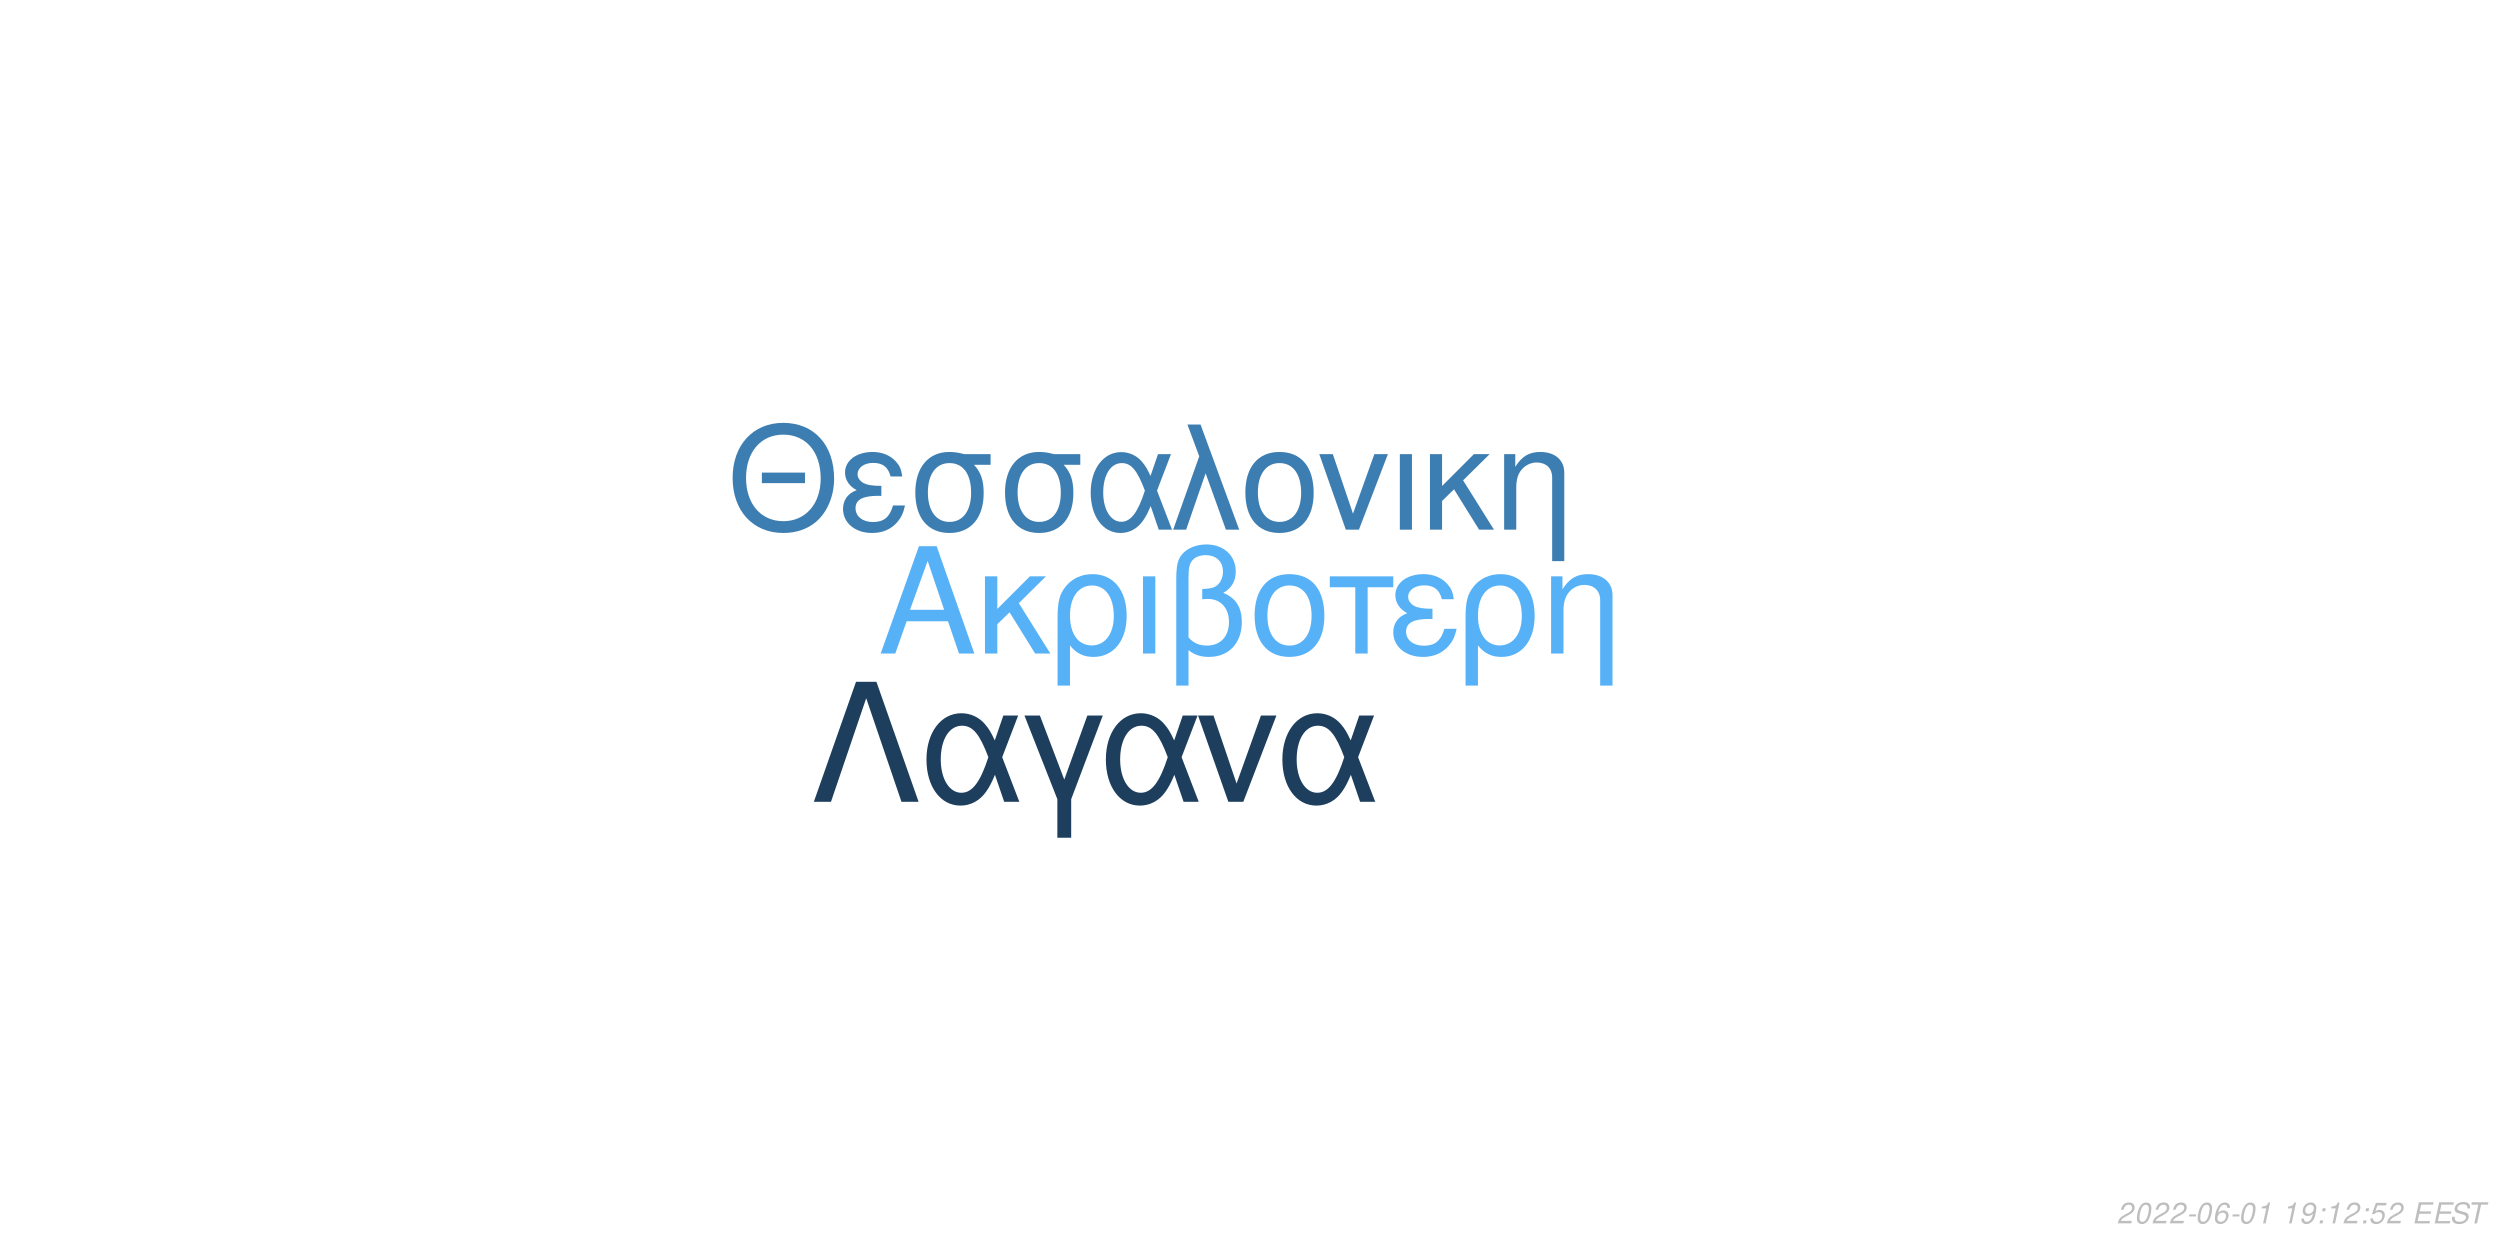
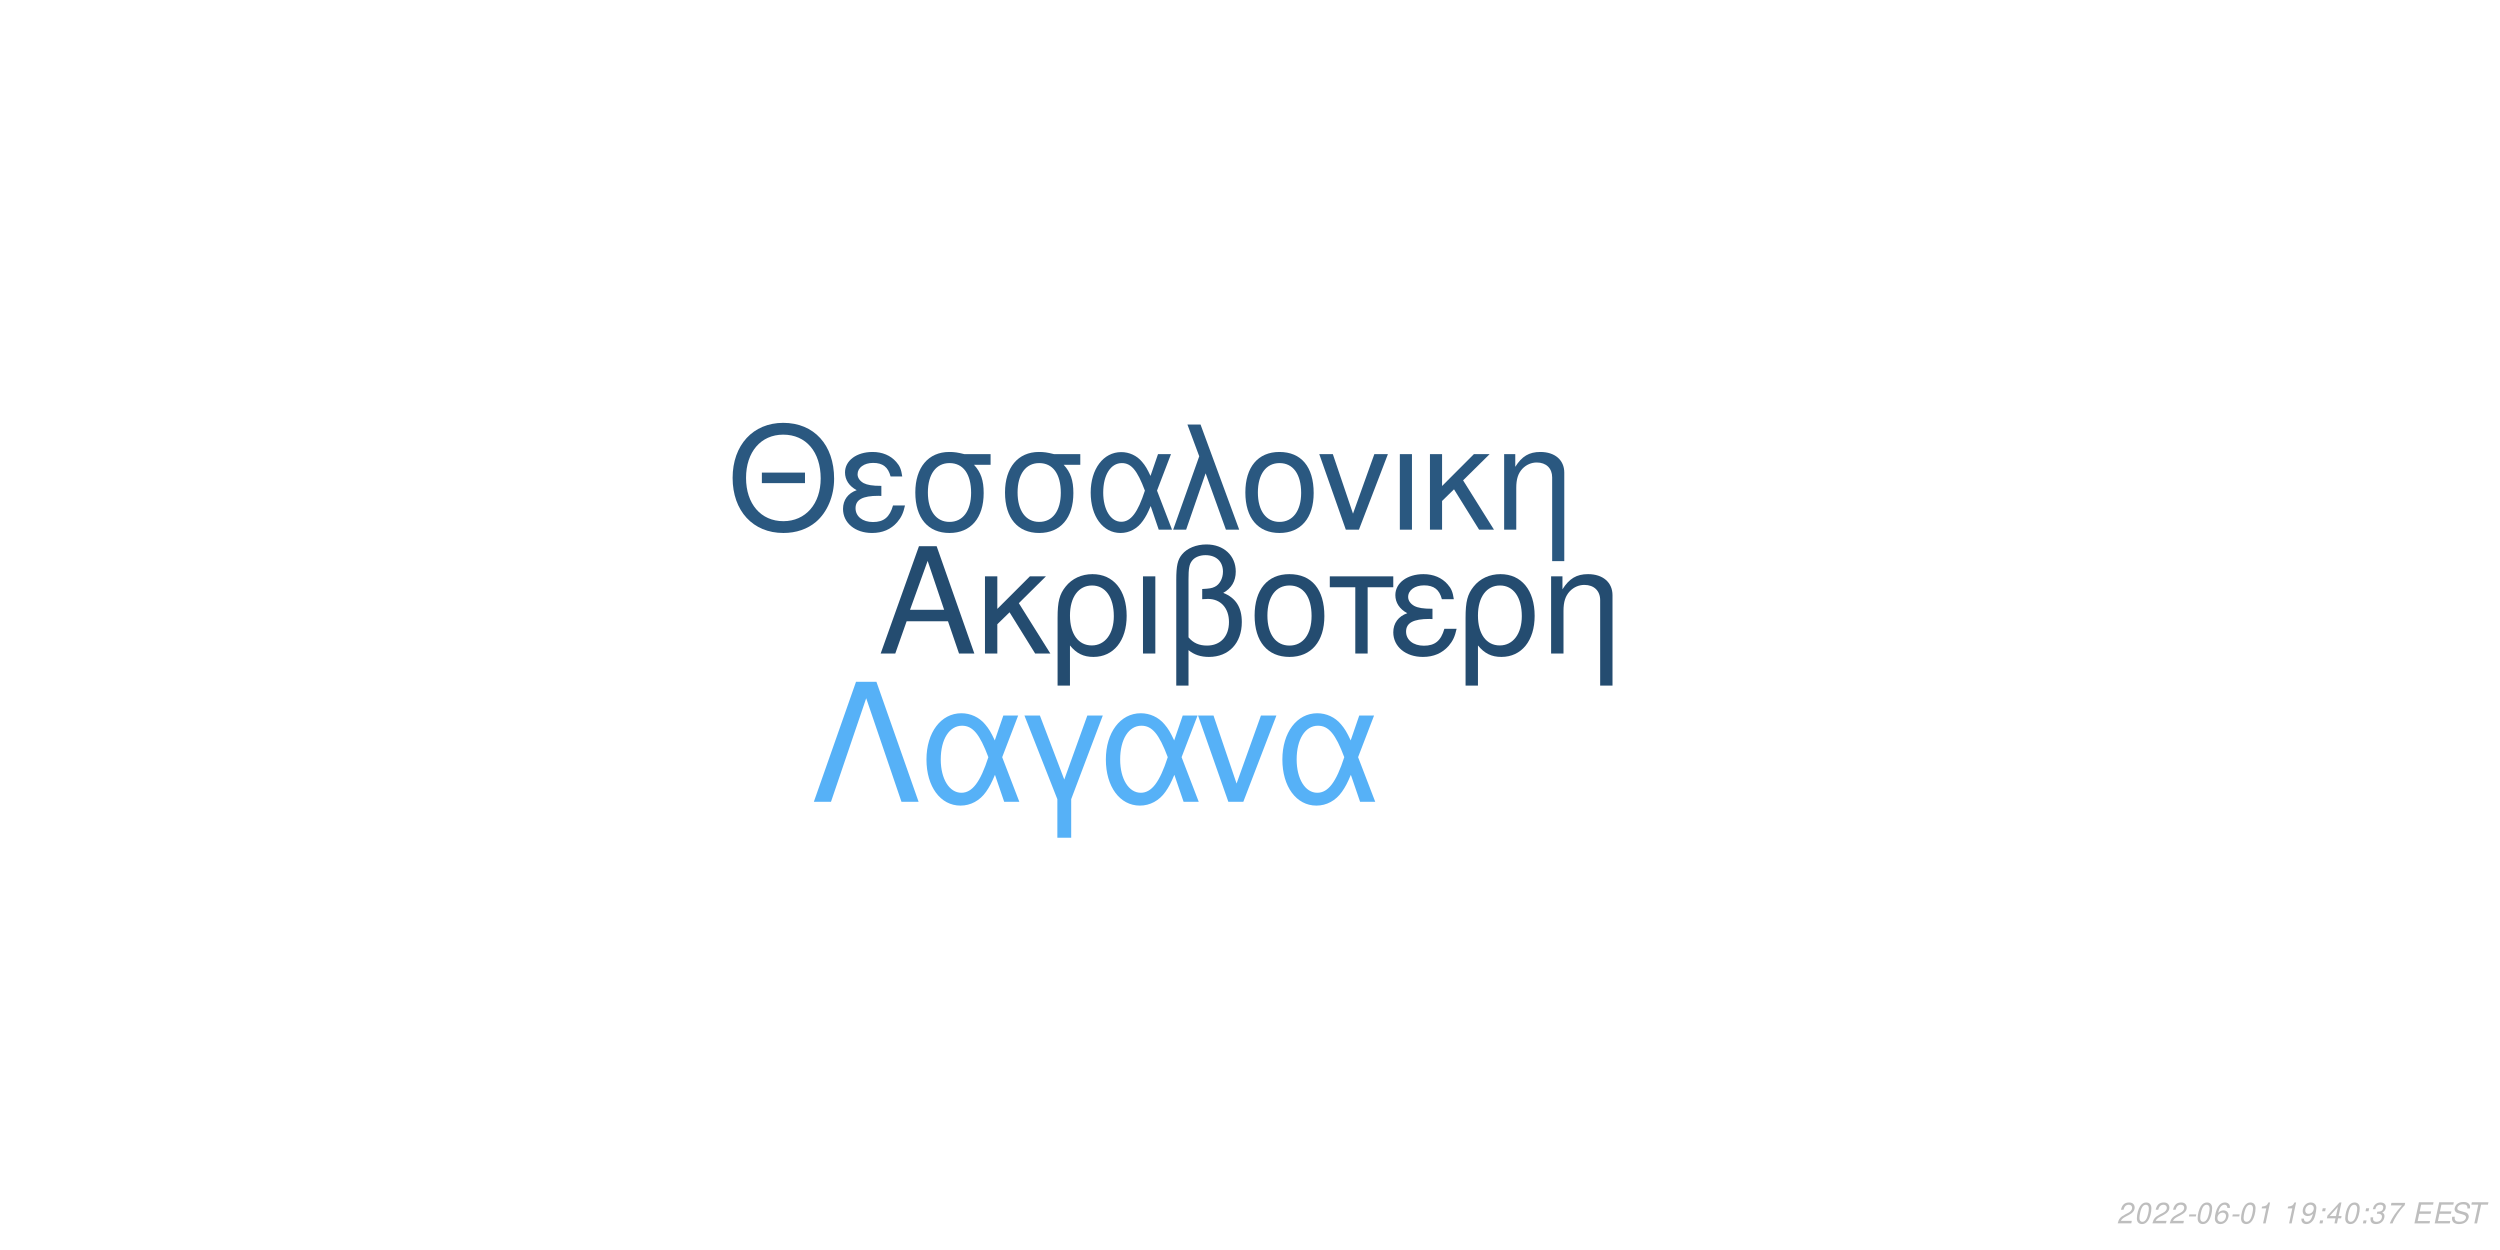
<svg xmlns="http://www.w3.org/2000/svg" xmlns:xlink="http://www.w3.org/1999/xlink" width="864pt" height="432pt" viewBox="0 0 864 432" version="1.1">
  <defs>
    <g>
      <symbol overflow="visible" id="glyph0-0">
        <path style="stroke:none;" d="" />
      </symbol>
      <symbol overflow="visible" id="glyph0-1">
        <path style="stroke:none;" d="M 24.125 -11.141 L 27.938 0 L 33.234 0 L 20.203 -37.094 L 14.094 -37.094 L 0.859 0 L 5.906 0 L 9.828 -11.141 Z M 22.797 -15.109 L 11 -15.109 L 17.094 -32.016 Z M 22.797 -15.109 " />
      </symbol>
      <symbol overflow="visible" id="glyph0-2">
        <path style="stroke:none;" d="M 7.172 -15.422 L 7.172 -26.672 L 2.906 -26.672 L 2.906 0 L 7.172 0 L 7.172 -10.125 L 11.406 -14.25 L 20.25 0 L 25.5 0 L 14.609 -17.406 L 23.969 -26.672 L 18.422 -26.672 Z M 7.172 -15.422 " />
      </symbol>
      <symbol overflow="visible" id="glyph0-3">
        <path style="stroke:none;" d="M 3 11.094 L 7.281 11.094 L 7.281 -2.797 C 9.516 -0.047 11.953 1.172 15.375 1.172 C 22.344 1.172 26.875 -4.422 26.875 -13.031 C 26.875 -21.891 22.297 -27.438 15.062 -27.438 C 11.297 -27.438 7.984 -25.906 5.797 -23.156 C 3.672 -20.516 3 -17.969 3 -12.359 Z M 14.906 -23.516 C 19.547 -23.516 22.438 -19.438 22.438 -12.922 C 22.438 -6.812 19.391 -2.797 14.812 -2.797 C 10.172 -2.797 7.281 -6.766 7.281 -13.125 C 7.281 -19.484 10.234 -23.516 14.906 -23.516 Z M 14.906 -23.516 " />
      </symbol>
      <symbol overflow="visible" id="glyph0-4">
        <path style="stroke:none;" d="M 3.516 0 L 7.781 0 L 7.781 -26.672 L 3.516 -26.672 Z M 3.516 0 " />
      </symbol>
      <symbol overflow="visible" id="glyph0-5">
        <path style="stroke:none;" d="M 4.016 11.094 L 8.25 11.094 L 8.25 -1.172 C 10.172 0.406 12.422 1.172 15.312 1.172 C 22.188 1.172 26.672 -3.609 26.672 -10.891 C 26.672 -15.984 24.578 -19.234 20.25 -20.969 C 23.109 -22.547 24.578 -25.031 24.578 -28.344 C 24.578 -33.844 20.406 -37.703 14.453 -37.703 C 10.938 -37.703 7.734 -36.391 6 -34.25 C 4.484 -32.422 4.016 -30.328 4.016 -25.391 Z M 8.25 -25.656 C 8.25 -29.359 8.5 -30.844 9.469 -32.062 C 10.375 -33.281 12.156 -34 14.094 -34 C 17.812 -34 20.156 -31.812 20.156 -28.297 C 20.156 -25.953 18.984 -23.812 17.297 -23.047 C 16.281 -22.547 15.469 -22.438 12.984 -22.297 L 12.984 -18.781 C 13.734 -18.828 14.344 -18.875 14.969 -18.875 C 19.344 -18.875 22.234 -15.719 22.234 -10.891 C 22.234 -5.906 19.281 -2.75 14.656 -2.75 C 11.953 -2.75 9.922 -3.609 8.25 -5.594 Z M 8.25 -25.656 " />
      </symbol>
      <symbol overflow="visible" id="glyph0-6">
        <path style="stroke:none;" d="M 14.094 -27.438 C 6.562 -27.438 2.094 -22.094 2.094 -13.125 C 2.094 -4.125 6.562 1.172 14.141 1.172 C 21.672 1.172 26.203 -4.172 26.203 -12.922 C 26.203 -22.188 21.828 -27.438 14.094 -27.438 Z M 14.141 -23.516 C 18.938 -23.516 21.781 -19.594 21.781 -12.984 C 21.781 -6.672 18.828 -2.75 14.141 -2.75 C 9.422 -2.75 6.516 -6.672 6.516 -13.125 C 6.516 -19.594 9.422 -23.516 14.141 -23.516 Z M 14.141 -23.516 " />
      </symbol>
      <symbol overflow="visible" id="glyph0-7">
        <path style="stroke:none;" d="M 7.891 0 L 12.156 0 L 12.156 -22.906 L 21.016 -22.906 L 21.016 -26.672 L -0.922 -26.672 L -0.922 -22.906 L 7.891 -22.906 Z M 7.891 0 " />
      </symbol>
      <symbol overflow="visible" id="glyph0-8">
        <path style="stroke:none;" d="M 14.562 -15.469 C 11.344 -15.469 9.562 -15.781 8.297 -16.438 C 6.922 -17.203 6.156 -18.328 6.156 -19.547 C 6.156 -21.891 8.453 -23.562 11.656 -23.562 C 15.062 -23.562 16.953 -22.094 17.812 -18.781 L 21.938 -18.781 C 21.578 -21.266 21.062 -22.5 19.797 -23.922 C 17.812 -26.203 14.906 -27.438 11.453 -27.438 C 5.797 -27.438 1.734 -24.375 1.734 -20.203 C 1.734 -17.609 3.156 -15.375 5.859 -13.938 C 2.797 -12.875 1.016 -10.484 1.016 -7.328 C 1.016 -2.391 5.297 1.172 11.25 1.172 C 14.969 1.172 17.906 -0.109 20.156 -2.641 C 21.578 -4.328 22.297 -5.797 22.906 -8.547 L 18.672 -8.547 C 17.5 -4.422 15.422 -2.703 11.609 -2.703 C 7.938 -2.703 5.438 -4.688 5.438 -7.578 C 5.438 -10.578 7.938 -11.953 13.484 -11.953 C 13.641 -11.953 14.094 -11.953 14.562 -11.906 Z M 14.562 -15.469 " />
      </symbol>
      <symbol overflow="visible" id="glyph0-9">
        <path style="stroke:none;" d="M 3.562 -26.672 L 3.562 0 L 7.844 0 L 7.844 -14.703 C 7.844 -17.906 8.5 -19.891 10.031 -21.531 C 11.406 -22.953 13.188 -23.719 15.062 -23.719 C 18.375 -23.719 20.516 -21.672 20.516 -18.469 L 20.516 11.094 L 24.781 11.094 L 24.781 -20.156 C 24.781 -24.578 21.469 -27.438 16.328 -27.438 C 12.359 -27.438 9.828 -25.906 7.484 -22.188 L 7.484 -26.672 Z M 3.562 -26.672 " />
      </symbol>
      <symbol overflow="visible" id="glyph1-0">
        <path style="stroke:none;" d="" />
      </symbol>
      <symbol overflow="visible" id="glyph1-1">
        <path style="stroke:none;" d="M 26.859 -19.734 L 11.953 -19.734 L 11.953 -16.094 L 26.859 -16.094 Z M 19.328 -36.922 C 8.922 -36.922 1.844 -29.25 1.844 -17.891 C 1.844 -6.484 8.875 1.141 19.391 1.141 C 23.812 1.141 27.703 -0.203 30.641 -2.688 C 34.578 -6.031 36.922 -11.656 36.922 -17.594 C 36.922 -29.297 30 -36.922 19.328 -36.922 Z M 19.328 -32.844 C 27.203 -32.844 32.281 -26.906 32.281 -17.688 C 32.281 -8.922 27.062 -2.938 19.391 -2.938 C 11.609 -2.938 6.484 -8.922 6.484 -17.891 C 6.484 -26.859 11.609 -32.844 19.328 -32.844 Z M 19.328 -32.844 " />
      </symbol>
      <symbol overflow="visible" id="glyph1-2">
        <path style="stroke:none;" d="M 14.25 -15.141 C 11.109 -15.141 9.375 -15.453 8.125 -16.094 C 6.781 -16.844 6.031 -17.938 6.031 -19.141 C 6.031 -21.422 8.266 -23.078 11.406 -23.078 C 14.75 -23.078 16.594 -21.625 17.438 -18.391 L 21.469 -18.391 C 21.125 -20.828 20.625 -22.031 19.391 -23.422 C 17.438 -25.656 14.594 -26.859 11.219 -26.859 C 5.688 -26.859 1.688 -23.875 1.688 -19.781 C 1.688 -17.234 3.094 -15.047 5.734 -13.656 C 2.734 -12.609 1 -10.266 1 -7.172 C 1 -2.344 5.188 1.141 11.016 1.141 C 14.656 1.141 17.547 -0.094 19.734 -2.594 C 21.125 -4.234 21.828 -5.688 22.422 -8.375 L 18.281 -8.375 C 17.141 -4.328 15.094 -2.641 11.359 -2.641 C 7.766 -2.641 5.328 -4.578 5.328 -7.422 C 5.328 -10.359 7.766 -11.703 13.203 -11.703 C 13.359 -11.703 13.797 -11.703 14.25 -11.656 Z M 14.25 -15.141 " />
      </symbol>
      <symbol overflow="visible" id="glyph1-3">
        <path style="stroke:none;" d="M 29 -26.109 L 19.938 -26.109 C 17.594 -26.703 16.438 -26.859 14.703 -26.859 C 7.469 -26.859 2.984 -21.469 2.984 -12.859 C 2.984 -4.031 7.375 1.141 14.797 1.141 C 22.172 1.141 26.609 -4.078 26.609 -12.656 C 26.609 -17.047 25.656 -19.828 23.266 -22.422 L 29 -22.422 Z M 14.797 -23.016 C 19.531 -23.016 22.266 -19.234 22.266 -12.75 C 22.266 -6.531 19.438 -2.688 14.797 -2.688 C 10.172 -2.688 7.328 -6.531 7.328 -12.859 C 7.328 -19.188 10.172 -23.016 14.797 -23.016 Z M 14.797 -23.016 " />
      </symbol>
      <symbol overflow="visible" id="glyph1-4">
        <path style="stroke:none;" d="M 29.344 -26.109 L 24.859 -26.109 L 22.266 -18.578 C 21.125 -21.031 20.484 -22.125 19.328 -23.469 C 17.547 -25.609 14.906 -26.812 12.156 -26.812 C 5.984 -26.812 1.594 -20.984 1.594 -12.812 C 1.594 -4.578 5.828 1.141 11.906 1.141 C 14.953 1.141 17.734 -0.344 19.625 -3.047 C 20.672 -4.531 21.281 -5.688 22.328 -8.172 L 25.109 0 L 29.703 0 L 24.516 -13.5 Z M 20.328 -13.5 C 17.891 -5.922 15.453 -2.734 12.156 -2.734 C 8.516 -2.734 5.922 -6.922 5.922 -12.812 C 5.922 -18.938 8.516 -23.016 12.359 -23.016 C 15.594 -23.016 17.688 -20.531 20.328 -13.5 Z M 20.328 -13.5 " />
      </symbol>
      <symbol overflow="visible" id="glyph1-5">
        <path style="stroke:none;" d="M 1.094 0 L 5.578 0 L 12.312 -19.484 L 19.328 0 L 23.922 0 L 10.562 -36.328 L 6.031 -36.328 L 10.109 -25.359 Z M 1.094 0 " />
      </symbol>
      <symbol overflow="visible" id="glyph1-6">
        <path style="stroke:none;" d="M 13.797 -26.859 C 6.422 -26.859 2.047 -21.625 2.047 -12.859 C 2.047 -4.031 6.422 1.141 13.859 1.141 C 21.234 1.141 25.656 -4.078 25.656 -12.656 C 25.656 -21.719 21.375 -26.859 13.797 -26.859 Z M 13.859 -23.016 C 18.531 -23.016 21.328 -19.188 21.328 -12.703 C 21.328 -6.531 18.438 -2.688 13.859 -2.688 C 9.219 -2.688 6.375 -6.531 6.375 -12.859 C 6.375 -19.188 9.219 -23.016 13.859 -23.016 Z M 13.859 -23.016 " />
      </symbol>
      <symbol overflow="visible" id="glyph1-7">
        <path style="stroke:none;" d="M 14.297 0 L 24.312 -26.109 L 19.625 -26.109 L 12.25 -5.531 L 5.281 -26.109 L 0.594 -26.109 L 9.766 0 Z M 14.297 0 " />
      </symbol>
      <symbol overflow="visible" id="glyph1-8">
        <path style="stroke:none;" d="M 3.438 0 L 7.625 0 L 7.625 -26.109 L 3.438 -26.109 Z M 3.438 0 " />
      </symbol>
      <symbol overflow="visible" id="glyph1-9">
        <path style="stroke:none;" d="M 7.031 -15.094 L 7.031 -26.109 L 2.844 -26.109 L 2.844 0 L 7.031 0 L 7.031 -9.922 L 11.156 -13.953 L 19.828 0 L 24.969 0 L 14.297 -17.047 L 23.469 -26.109 L 18.031 -26.109 Z M 7.031 -15.094 " />
      </symbol>
      <symbol overflow="visible" id="glyph1-10">
        <path style="stroke:none;" d="M 3.484 -26.109 L 3.484 0 L 7.672 0 L 7.672 -14.406 C 7.672 -17.547 8.328 -19.484 9.812 -21.078 C 11.156 -22.469 12.906 -23.219 14.75 -23.219 C 17.984 -23.219 20.078 -21.234 20.078 -18.094 L 20.078 10.859 L 24.266 10.859 L 24.266 -19.734 C 24.266 -24.062 21.031 -26.859 16 -26.859 C 12.109 -26.859 9.609 -25.359 7.328 -21.719 L 7.328 -26.109 Z M 3.484 -26.109 " />
      </symbol>
      <symbol overflow="visible" id="glyph2-0">
        <path style="stroke:none;" d="" />
      </symbol>
      <symbol overflow="visible" id="glyph2-1">
        <path style="stroke:none;" d="M 22.531 -41.484 L 15.484 -41.484 L 0.906 0 L 6.828 0 L 19 -35.797 L 31.188 0 L 37.109 0 Z M 22.531 -41.484 " />
      </symbol>
      <symbol overflow="visible" id="glyph2-2">
        <path style="stroke:none;" d="M 33.516 -29.812 L 28.391 -29.812 L 25.438 -21.219 C 24.125 -24.016 23.391 -25.266 22.078 -26.797 C 20.031 -29.25 17.016 -30.609 13.891 -30.609 C 6.828 -30.609 1.828 -23.953 1.828 -14.625 C 1.828 -5.234 6.656 1.312 13.594 1.312 C 17.078 1.312 20.266 -0.391 22.422 -3.469 C 23.609 -5.172 24.297 -6.484 25.5 -9.328 L 28.688 0 L 33.922 0 L 28 -15.422 Z M 23.219 -15.422 C 20.422 -6.766 17.641 -3.125 13.891 -3.125 C 9.734 -3.125 6.766 -7.906 6.766 -14.625 C 6.766 -21.625 9.734 -26.297 14.109 -26.297 C 17.812 -26.297 20.203 -23.453 23.219 -15.422 Z M 23.219 -15.422 " />
      </symbol>
      <symbol overflow="visible" id="glyph2-3">
        <path style="stroke:none;" d="M 12.062 12.406 L 16.844 12.406 L 16.844 -0.906 L 27.766 -29.812 L 22.422 -29.812 L 14.453 -7.688 L 6.031 -29.812 L 0.688 -29.812 L 12.062 -0.906 Z M 12.062 12.406 " />
      </symbol>
      <symbol overflow="visible" id="glyph2-4">
        <path style="stroke:none;" d="M 16.328 0 L 27.766 -29.812 L 22.422 -29.812 L 14 -6.312 L 6.031 -29.812 L 0.688 -29.812 L 11.156 0 Z M 16.328 0 " />
      </symbol>
      <symbol overflow="visible" id="glyph3-0">
        <path style="stroke:none;" d="" />
      </symbol>
      <symbol overflow="visible" id="glyph3-1">
        <path style="stroke:none;" d="M 5.234 -0.875 L 1.469 -0.875 C 1.641 -1.375 2.203 -1.891 3.109 -2.344 L 4.234 -2.938 C 5.562 -3.625 6.219 -4.469 6.219 -5.484 C 6.219 -5.938 6.062 -6.359 5.797 -6.656 C 5.469 -7.047 4.984 -7.234 4.312 -7.234 C 2.766 -7.234 1.891 -6.453 1.484 -4.734 L 2.375 -4.734 C 2.484 -5.188 2.609 -5.484 2.797 -5.75 C 3.094 -6.203 3.609 -6.453 4.188 -6.453 C 4.891 -6.453 5.344 -6.031 5.344 -5.375 C 5.344 -4.703 4.859 -4.094 4.016 -3.656 L 2.984 -3.125 C 1.234 -2.188 0.797 -1.656 0.344 -0.016 L 5.047 -0.016 Z M 5.234 -0.875 " />
      </symbol>
      <symbol overflow="visible" id="glyph3-2">
        <path style="stroke:none;" d="M 4.203 -7.234 C 3.375 -7.234 2.688 -6.812 2.125 -5.984 C 1.484 -5.047 0.984 -3.188 0.984 -1.734 C 0.984 -1.109 1.172 -0.562 1.484 -0.266 C 1.797 0.047 2.281 0.234 2.766 0.234 C 3.625 0.234 4.281 -0.156 4.859 -1.016 C 5.516 -1.953 6 -3.797 6 -5.266 C 6 -6.5 5.328 -7.234 4.203 -7.234 Z M 4.094 -6.453 C 4.734 -6.453 5.125 -5.984 5.125 -5.156 C 5.125 -4.203 4.781 -2.625 4.406 -1.812 C 3.984 -0.938 3.516 -0.547 2.875 -0.547 C 2.25 -0.547 1.875 -1.031 1.875 -1.828 C 1.875 -2.797 2.203 -4.344 2.594 -5.203 C 2.984 -6.047 3.453 -6.453 4.094 -6.453 Z M 4.094 -6.453 " />
      </symbol>
      <symbol overflow="visible" id="glyph3-3">
        <path style="stroke:none;" d="M 3.516 -3.125 L 1.125 -3.125 L 0.969 -2.406 L 3.359 -2.406 Z M 3.516 -3.125 " />
      </symbol>
      <symbol overflow="visible" id="glyph3-4">
        <path style="stroke:none;" d="M 6.125 -5.344 L 6.141 -5.625 C 6.141 -6.609 5.453 -7.234 4.391 -7.234 C 3.438 -7.234 2.641 -6.719 2.016 -5.703 C 1.422 -4.781 0.938 -2.953 0.938 -1.688 C 0.938 -0.516 1.688 0.234 2.859 0.234 C 3.703 0.234 4.438 -0.156 5 -0.875 C 5.406 -1.422 5.672 -2.156 5.672 -2.766 C 5.672 -3.812 4.969 -4.5 3.906 -4.5 C 3.234 -4.5 2.672 -4.234 2.094 -3.625 C 2.406 -5.375 3.234 -6.453 4.25 -6.453 C 4.703 -6.453 5.062 -6.234 5.172 -5.844 C 5.203 -5.719 5.234 -5.578 5.25 -5.344 Z M 3.656 -3.734 C 4.344 -3.734 4.797 -3.281 4.797 -2.625 C 4.797 -1.469 3.984 -0.547 2.984 -0.547 C 2.297 -0.547 1.812 -1.047 1.812 -1.766 C 1.812 -2.859 2.625 -3.734 3.656 -3.734 Z M 3.656 -3.734 " />
      </symbol>
      <symbol overflow="visible" id="glyph3-5">
        <path style="stroke:none;" d="M 3.703 -5.188 L 2.594 0 L 3.469 0 L 5.016 -7.234 L 4.438 -7.234 C 3.906 -6.156 3.688 -6.016 2.234 -5.812 L 2.109 -5.188 Z M 3.703 -5.188 " />
      </symbol>
      <symbol overflow="visible" id="glyph3-6">
        <path style="stroke:none;" d="" />
      </symbol>
      <symbol overflow="visible" id="glyph3-7">
        <path style="stroke:none;" d="M 0.844 -1.656 C 0.844 -1.547 0.844 -1.438 0.844 -1.375 C 0.844 -0.406 1.531 0.234 2.578 0.234 C 3.203 0.234 3.766 0.016 4.297 -0.438 C 4.938 -1 5.312 -1.656 5.594 -2.719 C 5.844 -3.672 6.016 -4.766 6.016 -5.375 C 6.016 -5.844 5.844 -6.328 5.547 -6.656 C 5.203 -7.031 4.703 -7.234 4.062 -7.234 C 2.516 -7.234 1.297 -5.938 1.297 -4.266 C 1.297 -3.203 1.984 -2.547 3.047 -2.547 C 3.484 -2.547 3.953 -2.672 4.281 -2.891 C 4.406 -2.984 4.547 -3.078 4.828 -3.344 C 4.438 -1.484 3.703 -0.547 2.703 -0.547 C 2.109 -0.547 1.719 -0.938 1.719 -1.547 L 1.719 -1.656 Z M 3.953 -6.453 C 4.625 -6.453 5.141 -5.953 5.141 -5.281 C 5.141 -4.188 4.312 -3.312 3.297 -3.312 C 2.594 -3.312 2.172 -3.734 2.172 -4.453 C 2.172 -5.562 2.984 -6.453 3.953 -6.453 Z M 3.953 -6.453 " />
      </symbol>
      <symbol overflow="visible" id="glyph3-8">
        <path style="stroke:none;" d="M 2.359 -1.031 L 1.312 -1.031 L 1.094 0 L 2.141 0 Z M 3.266 -5.234 L 2.219 -5.234 L 2 -4.203 L 3.047 -4.203 Z M 3.266 -5.234 " />
      </symbol>
      <symbol overflow="visible" id="glyph3-9">
-         <path style="stroke:none;" d="M 6.297 -7.094 L 2.594 -7.094 L 1.234 -3.234 L 2.047 -3.234 C 2.656 -3.766 2.938 -3.906 3.531 -3.906 C 4.328 -3.906 4.797 -3.453 4.797 -2.688 C 4.797 -1.438 3.969 -0.547 2.828 -0.547 C 2.031 -0.547 1.609 -0.938 1.578 -1.734 L 0.703 -1.734 L 0.703 -1.516 C 0.703 -0.938 0.844 -0.547 1.188 -0.266 C 1.562 0.062 2.078 0.234 2.703 0.234 C 3.656 0.234 4.391 -0.156 4.984 -0.922 C 5.422 -1.5 5.672 -2.234 5.672 -2.953 C 5.672 -4 4.938 -4.672 3.812 -4.672 C 3.328 -4.672 2.906 -4.547 2.406 -4.234 L 3.109 -6.219 L 6.109 -6.219 Z M 6.297 -7.094 " />
+         <path style="stroke:none;" d="M 3.625 -1.75 L 3.266 0 L 4.141 0 L 4.516 -1.75 L 5.562 -1.75 L 5.734 -2.531 L 4.688 -2.531 L 5.688 -7.234 L 5.016 -7.234 L 0.844 -2.672 L 0.641 -1.75 Z M 3.797 -2.531 L 1.594 -2.531 L 4.469 -5.703 Z M 3.797 -2.531 " />
      </symbol>
      <symbol overflow="visible" id="glyph3-10">
+         <path style="stroke:none;" d="M 2.922 -3.312 C 3.125 -3.344 3.234 -3.344 3.375 -3.344 C 4.203 -3.344 4.688 -3 4.688 -2.406 C 4.688 -1.312 3.906 -0.547 2.781 -0.547 C 2.047 -0.547 1.594 -0.938 1.594 -1.562 C 1.594 -1.719 1.609 -1.844 1.656 -2.094 L 0.766 -2.094 C 0.734 -1.797 0.719 -1.641 0.719 -1.469 C 0.719 -0.375 1.406 0.234 2.641 0.234 C 3.547 0.234 4.297 -0.078 4.812 -0.656 C 5.266 -1.156 5.562 -1.875 5.562 -2.547 C 5.562 -3.125 5.344 -3.453 4.797 -3.734 C 5.641 -4.234 6.016 -4.844 6.016 -5.734 C 6.016 -6.656 5.312 -7.234 4.203 -7.234 C 3.375 -7.234 2.672 -6.938 2.188 -6.375 C 1.891 -6.031 1.703 -5.641 1.516 -4.906 L 2.391 -4.906 C 2.5 -5.359 2.594 -5.594 2.734 -5.812 C 3.047 -6.234 3.516 -6.453 4.078 -6.453 C 4.734 -6.453 5.141 -6.125 5.141 -5.578 C 5.141 -5.188 5.016 -4.797 4.797 -4.547 C 4.516 -4.234 4 -4.062 3.266 -4.062 L 3.078 -4.062 Z M 2.922 -3.312 " />
+       </symbol>
+       <symbol overflow="visible" id="glyph3-11">
+         <path style="stroke:none;" d="M 6.703 -7.094 L 1.953 -7.094 L 1.766 -6.219 L 5.594 -6.219 C 3.344 -3.688 2.266 -2.109 1.375 0 L 2.344 0 C 3.031 -1.906 4.828 -4.594 6.547 -6.281 Z M 6.703 -7.094 " />
+       </symbol>
+       <symbol overflow="visible" id="glyph3-12">
        <path style="stroke:none;" d="M 2.547 -3.312 L 6.5 -3.312 L 6.688 -4.141 L 2.719 -4.141 L 3.219 -6.469 L 7.344 -6.469 L 7.516 -7.297 L 2.453 -7.297 L 0.906 0 L 6.125 0 L 6.297 -0.812 L 2.016 -0.812 Z M 2.547 -3.312 " />
      </symbol>
-       <symbol overflow="visible" id="glyph3-11">
+       <symbol overflow="visible" id="glyph3-13">
        <path style="stroke:none;" d="M 7.062 -5.156 C 7.125 -5.438 7.141 -5.562 7.141 -5.703 C 7.141 -6.156 6.938 -6.594 6.594 -6.891 C 6.188 -7.25 5.656 -7.406 4.875 -7.406 C 3.844 -7.406 3.047 -7.125 2.5 -6.562 C 2.094 -6.141 1.781 -5.438 1.781 -4.922 C 1.781 -4.297 2.219 -3.766 2.891 -3.562 L 4.594 -3.094 C 5.406 -2.859 5.734 -2.578 5.734 -2.094 C 5.734 -1.781 5.547 -1.406 5.266 -1.141 C 4.844 -0.766 4.266 -0.578 3.453 -0.578 C 2.328 -0.578 1.812 -0.984 1.812 -1.906 C 1.812 -2.047 1.812 -2.125 1.844 -2.312 L 0.984 -2.312 C 0.906 -2.062 0.891 -1.906 0.891 -1.688 C 0.891 -0.484 1.797 0.234 3.297 0.234 C 4.359 0.234 5.234 -0.062 5.812 -0.609 C 6.344 -1.078 6.688 -1.797 6.688 -2.375 C 6.688 -2.641 6.609 -2.906 6.453 -3.156 C 6.234 -3.5 5.938 -3.703 5.469 -3.828 L 3.75 -4.312 C 2.984 -4.547 2.734 -4.734 2.734 -5.188 C 2.734 -5.547 2.875 -5.844 3.188 -6.109 C 3.547 -6.438 4.031 -6.594 4.703 -6.594 C 5.266 -6.594 5.688 -6.484 5.906 -6.297 C 6.094 -6.125 6.219 -5.797 6.219 -5.516 C 6.219 -5.422 6.203 -5.344 6.188 -5.156 Z M 7.062 -5.156 " />
      </symbol>
-       <symbol overflow="visible" id="glyph3-12">
+       <symbol overflow="visible" id="glyph3-14">
        <path style="stroke:none;" d="M 4.938 -6.469 L 7.312 -6.469 L 7.484 -7.297 L 1.75 -7.297 L 1.578 -6.469 L 3.984 -6.469 L 2.609 0 L 3.547 0 Z M 4.938 -6.469 " />
      </symbol>
    </g>
  </defs>
  <g id="surface1">
    <rect x="0" y="0" width="864" height="432" style="fill:rgb(100%,100%,100%);fill-opacity:1;stroke:none;" />
-     <g style="fill:rgb(33.725%,69.412%,96.863%);fill-opacity:1;">
+     <g style="fill:rgb(14.118%,29.804%,43.922%);fill-opacity:1;">
      <use xlink:href="#glyph0-1" x="303.5" y="225.861" />
      <use xlink:href="#glyph0-2" x="337.5" y="225.861" />
      <use xlink:href="#glyph0-3" x="362.5" y="225.861" />
      <use xlink:href="#glyph0-4" x="391.5" y="225.861" />
      <use xlink:href="#glyph0-5" x="402.5" y="225.861" />
      <use xlink:href="#glyph0-6" x="431.5" y="225.861" />
      <use xlink:href="#glyph0-7" x="460.5" y="225.861" />
      <use xlink:href="#glyph0-8" x="480.5" y="225.861" />
      <use xlink:href="#glyph0-3" x="503.5" y="225.861" />
      <use xlink:href="#glyph0-9" x="532.5" y="225.861" />
    </g>
-     <g style="fill:rgb(23.922%,49.412%,69.804%);fill-opacity:1;">
+     <g style="fill:rgb(16.471%,34.51%,50.196%);fill-opacity:1;">
      <use xlink:href="#glyph1-1" x="251.348" y="183.058" />
      <use xlink:href="#glyph1-2" x="290.348" y="183.058" />
      <use xlink:href="#glyph1-3" x="313.348" y="183.058" />
      <use xlink:href="#glyph1-3" x="344.348" y="183.058" />
      <use xlink:href="#glyph1-4" x="375.348" y="183.058" />
      <use xlink:href="#glyph1-5" x="404.348" y="183.058" />
      <use xlink:href="#glyph1-6" x="428.348" y="183.058" />
      <use xlink:href="#glyph1-7" x="455.348" y="183.058" />
      <use xlink:href="#glyph1-8" x="480.348" y="183.058" />
      <use xlink:href="#glyph1-9" x="491.348" y="183.058" />
      <use xlink:href="#glyph1-10" x="516.348" y="183.058" />
    </g>
-     <g style="fill:rgb(11.373%,24.314%,36.471%);fill-opacity:1;">
+     <g style="fill:rgb(33.725%,69.412%,96.863%);fill-opacity:1;">
      <use xlink:href="#glyph2-1" x="280.359" y="277.105" />
      <use xlink:href="#glyph2-2" x="318.359" y="277.105" />
      <use xlink:href="#glyph2-3" x="353.359" y="277.105" />
      <use xlink:href="#glyph2-2" x="380.359" y="277.105" />
      <use xlink:href="#glyph2-4" x="413.359" y="277.105" />
      <use xlink:href="#glyph2-2" x="441.359" y="277.105" />
    </g>
    <g style="fill:rgb(74.51%,74.51%,74.51%);fill-opacity:1;">
      <use xlink:href="#glyph3-1" x="731.52" y="422.81" />
      <use xlink:href="#glyph3-2" x="737.52" y="422.81" />
      <use xlink:href="#glyph3-1" x="743.52" y="422.81" />
      <use xlink:href="#glyph3-1" x="749.52" y="422.81" />
      <use xlink:href="#glyph3-3" x="755.52" y="422.81" />
      <use xlink:href="#glyph3-2" x="758.52" y="422.81" />
      <use xlink:href="#glyph3-4" x="764.52" y="422.81" />
      <use xlink:href="#glyph3-3" x="770.52" y="422.81" />
      <use xlink:href="#glyph3-2" x="773.52" y="422.81" />
      <use xlink:href="#glyph3-5" x="779.52" y="422.81" />
      <use xlink:href="#glyph3-6" x="785.52" y="422.81" />
      <use xlink:href="#glyph3-5" x="788.52" y="422.81" />
      <use xlink:href="#glyph3-7" x="794.52" y="422.81" />
      <use xlink:href="#glyph3-8" x="800.52" y="422.81" />
-       <use xlink:href="#glyph3-5" x="803.52" y="422.81" />
-       <use xlink:href="#glyph3-1" x="809.52" y="422.81" />
+       <use xlink:href="#glyph3-9" x="803.52" y="422.81" />
+       <use xlink:href="#glyph3-2" x="809.52" y="422.81" />
      <use xlink:href="#glyph3-8" x="815.52" y="422.81" />
-       <use xlink:href="#glyph3-9" x="818.52" y="422.81" />
-       <use xlink:href="#glyph3-1" x="824.52" y="422.81" />
+       <use xlink:href="#glyph3-10" x="818.52" y="422.81" />
+       <use xlink:href="#glyph3-11" x="824.52" y="422.81" />
      <use xlink:href="#glyph3-6" x="830.52" y="422.81" />
-       <use xlink:href="#glyph3-10" x="833.52" y="422.81" />
-       <use xlink:href="#glyph3-10" x="840.52" y="422.81" />
-       <use xlink:href="#glyph3-11" x="846.52" y="422.81" />
-       <use xlink:href="#glyph3-12" x="852.52" y="422.81" />
+       <use xlink:href="#glyph3-12" x="833.52" y="422.81" />
+       <use xlink:href="#glyph3-12" x="840.52" y="422.81" />
+       <use xlink:href="#glyph3-13" x="846.52" y="422.81" />
+       <use xlink:href="#glyph3-14" x="852.52" y="422.81" />
    </g>
  </g>
</svg>
